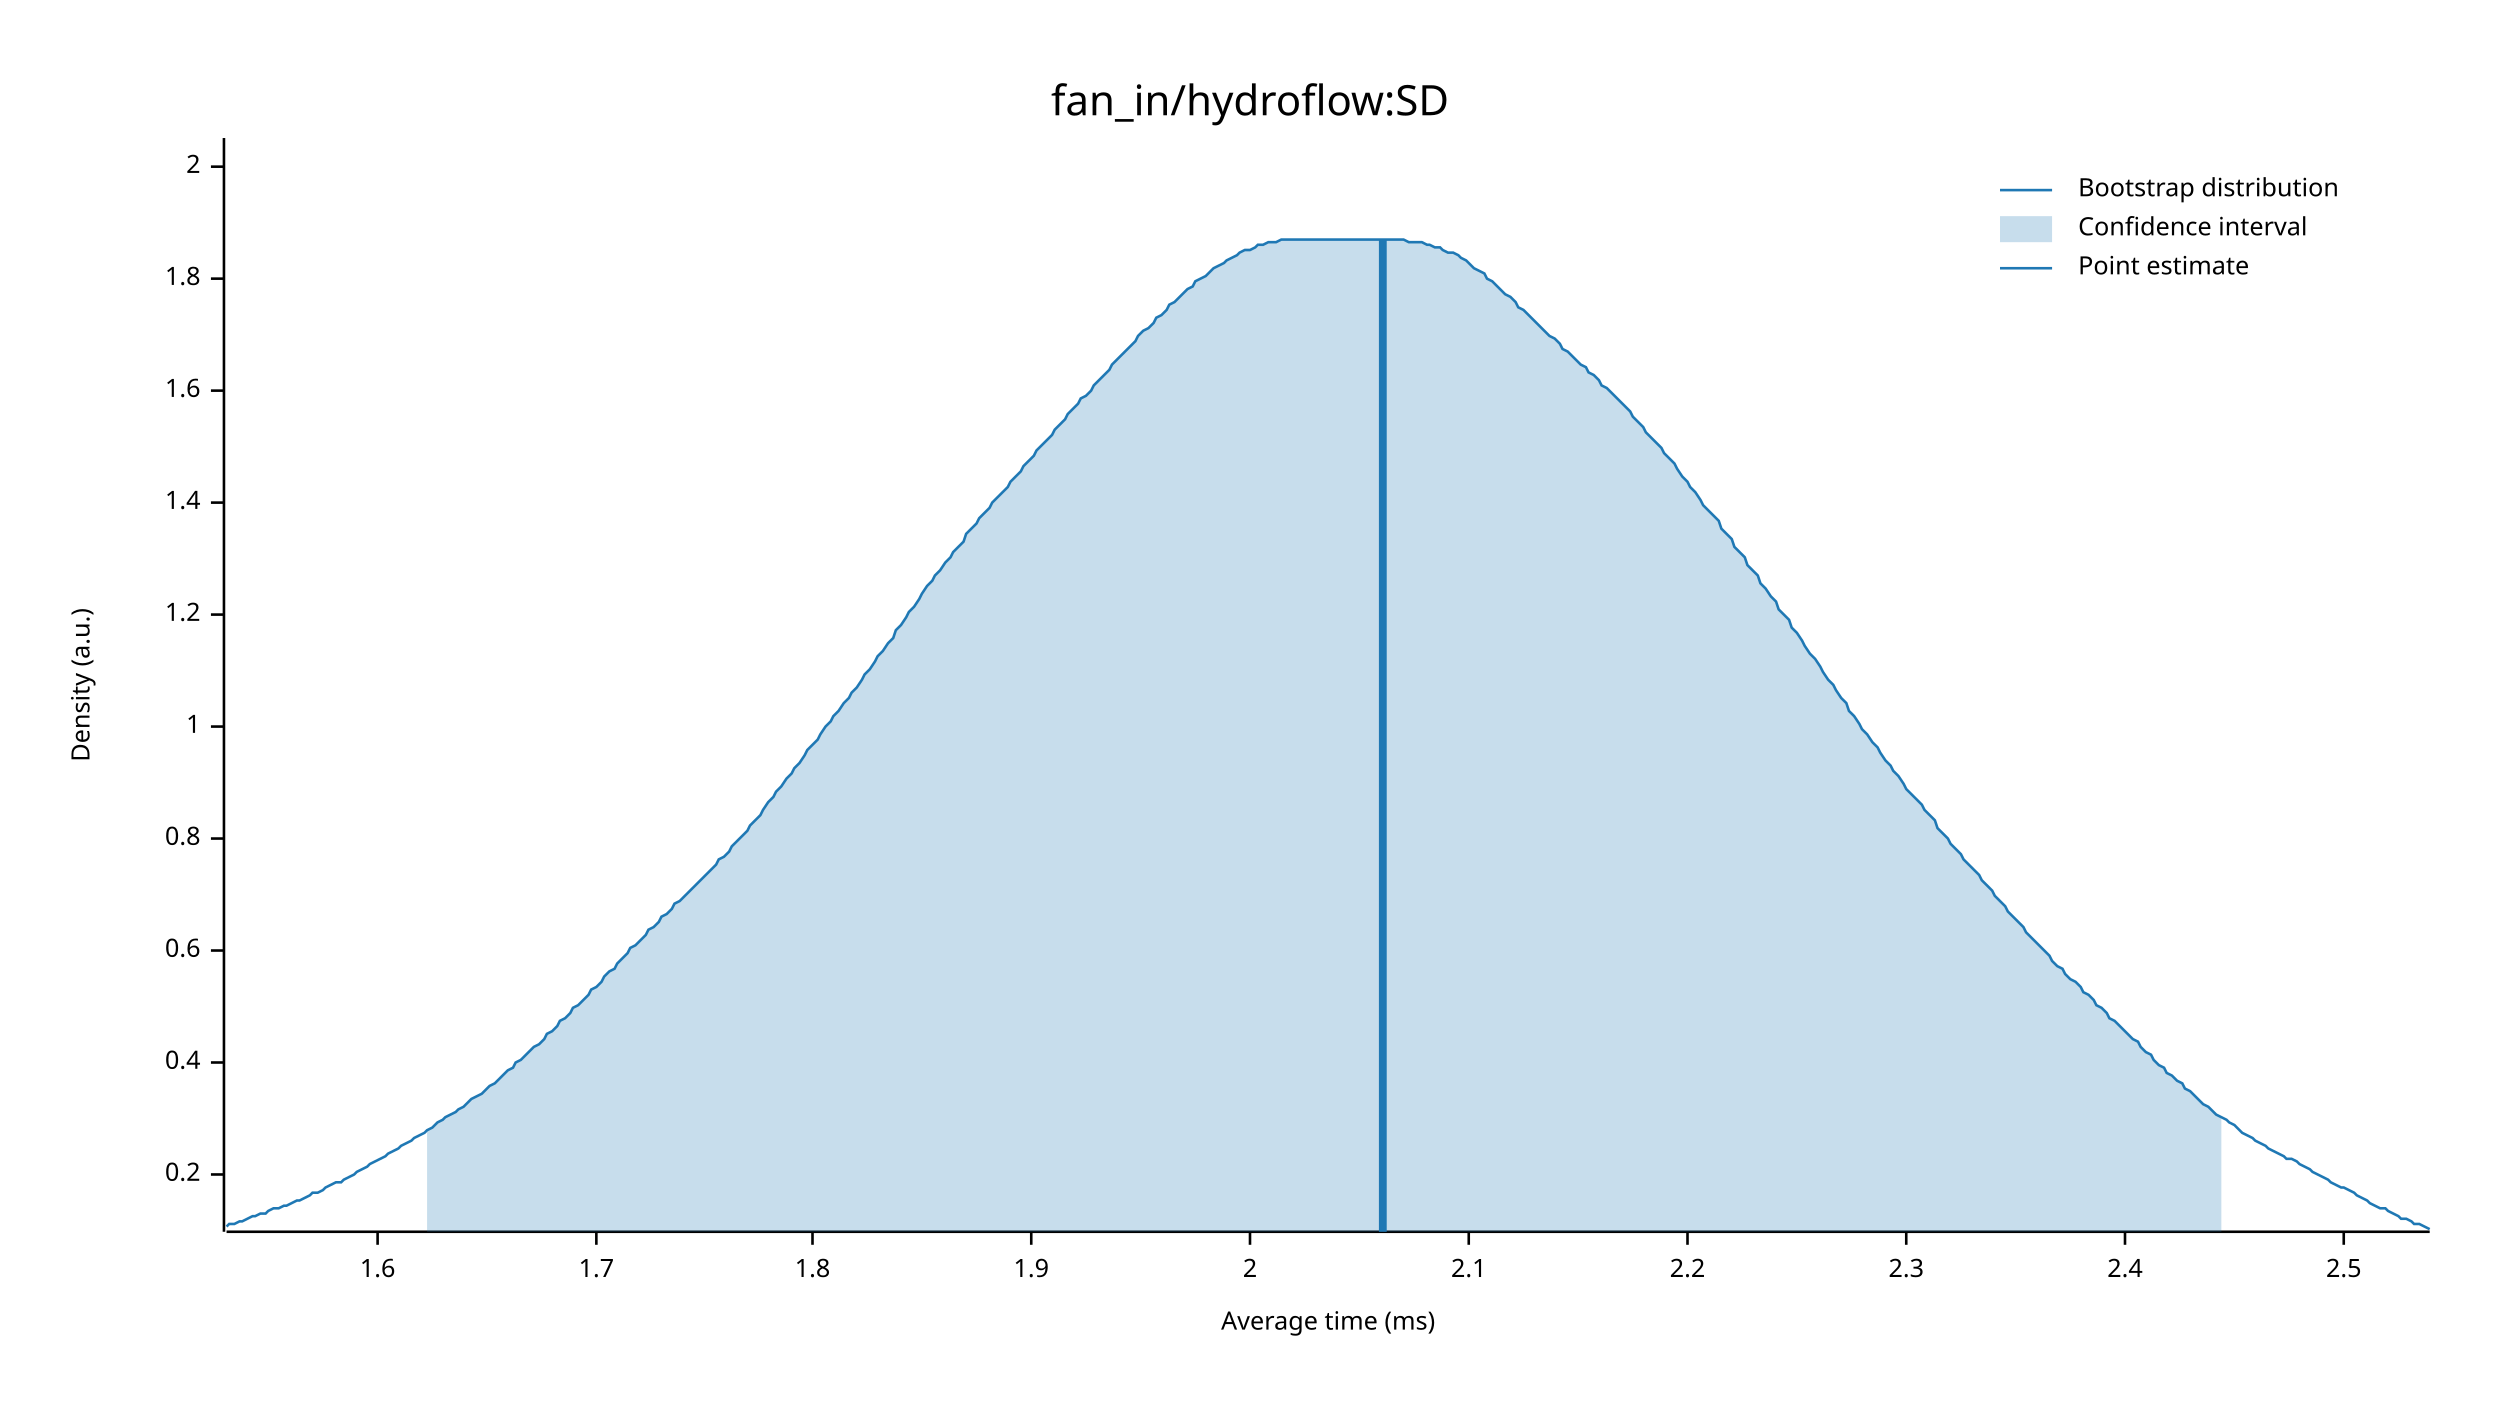
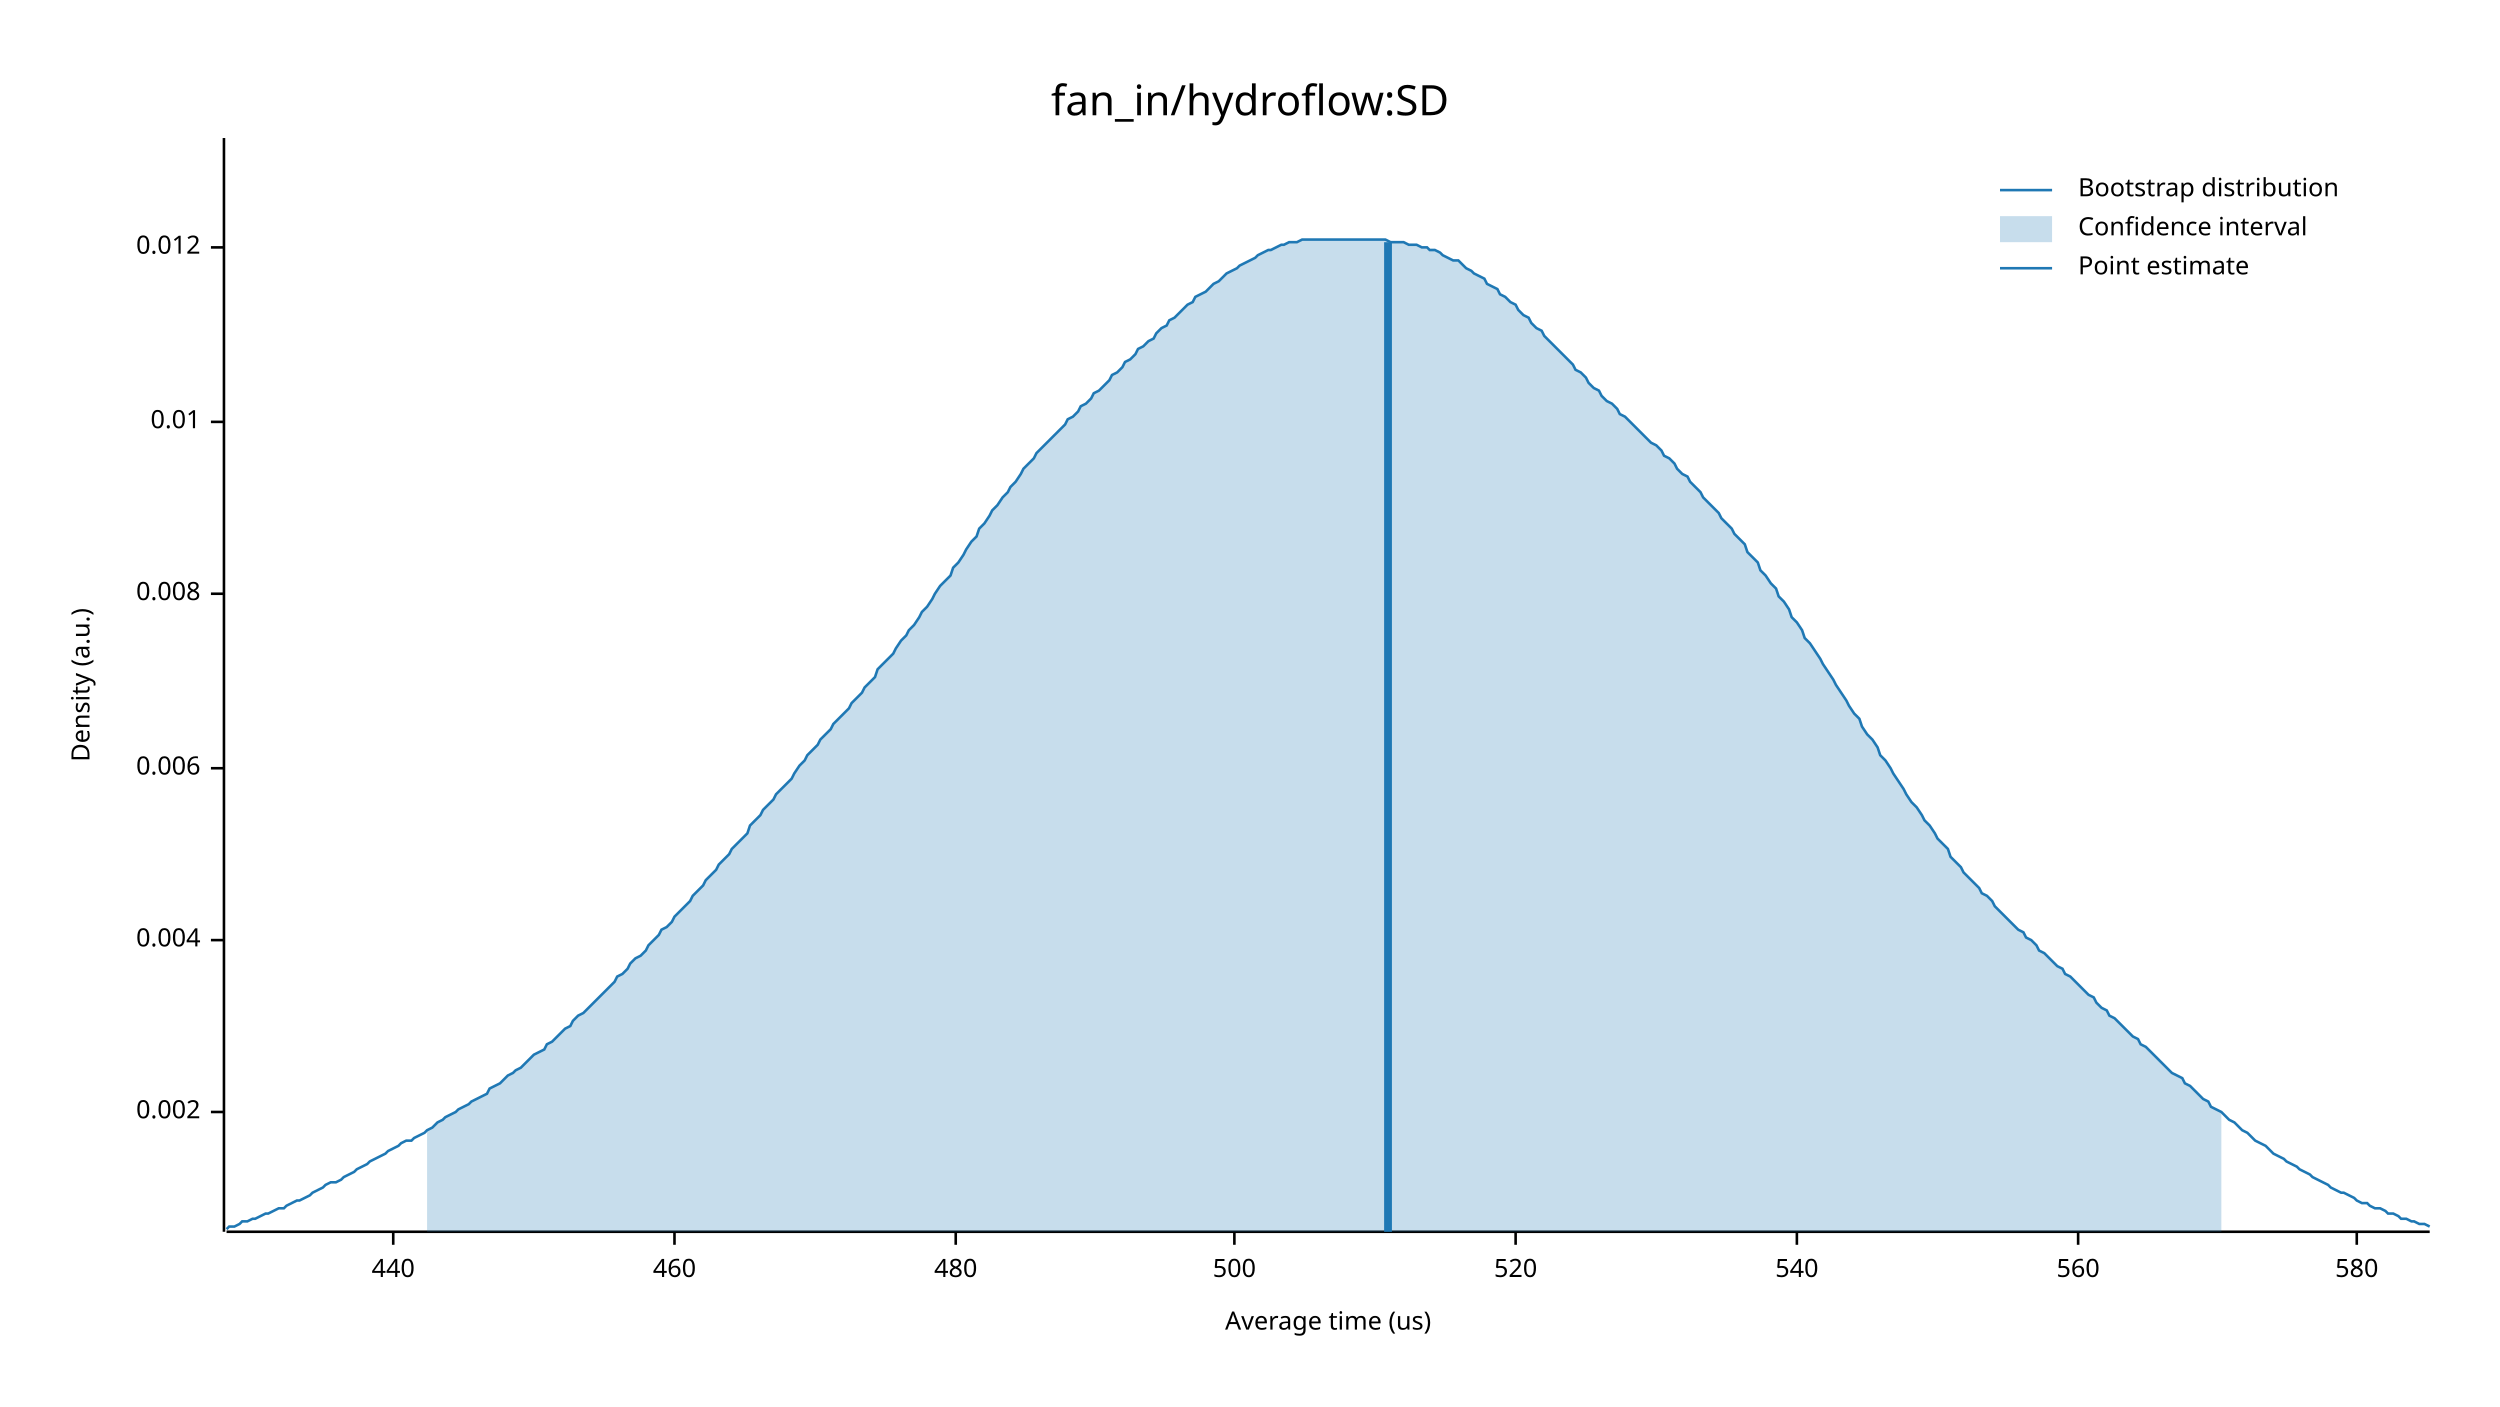
<svg xmlns="http://www.w3.org/2000/svg" width="960" height="540" viewBox="0 0 960 540">
  <text x="480" y="32" dy="0.76em" text-anchor="middle" font-family="sans-serif" font-size="16.129" opacity="1" fill="#000000">
fan_in/hydroflow:SD
</text>
  <text x="27" y="263" dy="0.76em" text-anchor="middle" font-family="sans-serif" font-size="9.677" opacity="1" fill="#000000" transform="rotate(270, 27, 263)">
Density (a.u.)
</text>
  <text x="510" y="513" dy="-0.5ex" text-anchor="middle" font-family="sans-serif" font-size="9.677" opacity="1" fill="#000000">
- Average time (ms)
+ Average time (us)
</text>
  <polyline fill="none" opacity="1" stroke="#000000" stroke-width="1" points="86,53 86,473 " />
-   <text x="77" y="451" dy="0.5ex" text-anchor="end" font-family="sans-serif" font-size="9.677" opacity="1" fill="#000000">
- 0.2
+   <text x="77" y="427" dy="0.5ex" text-anchor="end" font-family="sans-serif" font-size="9.677" opacity="1" fill="#000000">
+ 0.002
</text>
-   <polyline fill="none" opacity="1" stroke="#000000" stroke-width="1" points="81,451 86,451 " />
-   <text x="77" y="408" dy="0.5ex" text-anchor="end" font-family="sans-serif" font-size="9.677" opacity="1" fill="#000000">
- 0.4
+   <polyline fill="none" opacity="1" stroke="#000000" stroke-width="1" points="81,427 86,427 " />
+   <text x="77" y="361" dy="0.5ex" text-anchor="end" font-family="sans-serif" font-size="9.677" opacity="1" fill="#000000">
+ 0.004
</text>
-   <polyline fill="none" opacity="1" stroke="#000000" stroke-width="1" points="81,408 86,408 " />
-   <text x="77" y="365" dy="0.5ex" text-anchor="end" font-family="sans-serif" font-size="9.677" opacity="1" fill="#000000">
- 0.6
+   <polyline fill="none" opacity="1" stroke="#000000" stroke-width="1" points="81,361 86,361 " />
+   <text x="77" y="295" dy="0.5ex" text-anchor="end" font-family="sans-serif" font-size="9.677" opacity="1" fill="#000000">
+ 0.006
</text>
-   <polyline fill="none" opacity="1" stroke="#000000" stroke-width="1" points="81,365 86,365 " />
-   <text x="77" y="322" dy="0.5ex" text-anchor="end" font-family="sans-serif" font-size="9.677" opacity="1" fill="#000000">
- 0.8
+   <polyline fill="none" opacity="1" stroke="#000000" stroke-width="1" points="81,295 86,295 " />
+   <text x="77" y="228" dy="0.5ex" text-anchor="end" font-family="sans-serif" font-size="9.677" opacity="1" fill="#000000">
+ 0.008
</text>
-   <polyline fill="none" opacity="1" stroke="#000000" stroke-width="1" points="81,322 86,322 " />
-   <text x="77" y="279" dy="0.5ex" text-anchor="end" font-family="sans-serif" font-size="9.677" opacity="1" fill="#000000">
- 1
+   <polyline fill="none" opacity="1" stroke="#000000" stroke-width="1" points="81,228 86,228 " />
+   <text x="77" y="162" dy="0.5ex" text-anchor="end" font-family="sans-serif" font-size="9.677" opacity="1" fill="#000000">
+ 0.01
</text>
-   <polyline fill="none" opacity="1" stroke="#000000" stroke-width="1" points="81,279 86,279 " />
-   <text x="77" y="236" dy="0.5ex" text-anchor="end" font-family="sans-serif" font-size="9.677" opacity="1" fill="#000000">
- 1.2
+   <polyline fill="none" opacity="1" stroke="#000000" stroke-width="1" points="81,162 86,162 " />
+   <text x="77" y="95" dy="0.5ex" text-anchor="end" font-family="sans-serif" font-size="9.677" opacity="1" fill="#000000">
+ 0.012
</text>
-   <polyline fill="none" opacity="1" stroke="#000000" stroke-width="1" points="81,236 86,236 " />
-   <text x="77" y="193" dy="0.5ex" text-anchor="end" font-family="sans-serif" font-size="9.677" opacity="1" fill="#000000">
- 1.4
+   <polyline fill="none" opacity="1" stroke="#000000" stroke-width="1" points="81,95 86,95 " />
+   <polyline fill="none" opacity="1" stroke="#000000" stroke-width="1" points="87,473 933,473 " />
+   <text x="151" y="483" dy="0.76em" text-anchor="middle" font-family="sans-serif" font-size="9.677" opacity="1" fill="#000000">
+ 440
</text>
-   <polyline fill="none" opacity="1" stroke="#000000" stroke-width="1" points="81,193 86,193 " />
-   <text x="77" y="150" dy="0.5ex" text-anchor="end" font-family="sans-serif" font-size="9.677" opacity="1" fill="#000000">
- 1.6
+   <polyline fill="none" opacity="1" stroke="#000000" stroke-width="1" points="151,473 151,478 " />
+   <text x="259" y="483" dy="0.76em" text-anchor="middle" font-family="sans-serif" font-size="9.677" opacity="1" fill="#000000">
+ 460
</text>
-   <polyline fill="none" opacity="1" stroke="#000000" stroke-width="1" points="81,150 86,150 " />
-   <text x="77" y="107" dy="0.5ex" text-anchor="end" font-family="sans-serif" font-size="9.677" opacity="1" fill="#000000">
- 1.8
+   <polyline fill="none" opacity="1" stroke="#000000" stroke-width="1" points="259,473 259,478 " />
+   <text x="367" y="483" dy="0.76em" text-anchor="middle" font-family="sans-serif" font-size="9.677" opacity="1" fill="#000000">
+ 480
</text>
-   <polyline fill="none" opacity="1" stroke="#000000" stroke-width="1" points="81,107 86,107 " />
-   <text x="77" y="64" dy="0.5ex" text-anchor="end" font-family="sans-serif" font-size="9.677" opacity="1" fill="#000000">
- 2
+   <polyline fill="none" opacity="1" stroke="#000000" stroke-width="1" points="367,473 367,478 " />
+   <text x="474" y="483" dy="0.76em" text-anchor="middle" font-family="sans-serif" font-size="9.677" opacity="1" fill="#000000">
+ 500
</text>
-   <polyline fill="none" opacity="1" stroke="#000000" stroke-width="1" points="81,64 86,64 " />
-   <polyline fill="none" opacity="1" stroke="#000000" stroke-width="1" points="87,473 933,473 " />
-   <text x="145" y="483" dy="0.76em" text-anchor="middle" font-family="sans-serif" font-size="9.677" opacity="1" fill="#000000">
- 1.6
+   <polyline fill="none" opacity="1" stroke="#000000" stroke-width="1" points="474,473 474,478 " />
+   <text x="582" y="483" dy="0.76em" text-anchor="middle" font-family="sans-serif" font-size="9.677" opacity="1" fill="#000000">
+ 520
</text>
-   <polyline fill="none" opacity="1" stroke="#000000" stroke-width="1" points="145,473 145,478 " />
-   <text x="229" y="483" dy="0.76em" text-anchor="middle" font-family="sans-serif" font-size="9.677" opacity="1" fill="#000000">
- 1.7
+   <polyline fill="none" opacity="1" stroke="#000000" stroke-width="1" points="582,473 582,478 " />
+   <text x="690" y="483" dy="0.76em" text-anchor="middle" font-family="sans-serif" font-size="9.677" opacity="1" fill="#000000">
+ 540
</text>
-   <polyline fill="none" opacity="1" stroke="#000000" stroke-width="1" points="229,473 229,478 " />
-   <text x="312" y="483" dy="0.76em" text-anchor="middle" font-family="sans-serif" font-size="9.677" opacity="1" fill="#000000">
- 1.8
+   <polyline fill="none" opacity="1" stroke="#000000" stroke-width="1" points="690,473 690,478 " />
+   <text x="798" y="483" dy="0.76em" text-anchor="middle" font-family="sans-serif" font-size="9.677" opacity="1" fill="#000000">
+ 560
</text>
-   <polyline fill="none" opacity="1" stroke="#000000" stroke-width="1" points="312,473 312,478 " />
-   <text x="396" y="483" dy="0.76em" text-anchor="middle" font-family="sans-serif" font-size="9.677" opacity="1" fill="#000000">
- 1.9
+   <polyline fill="none" opacity="1" stroke="#000000" stroke-width="1" points="798,473 798,478 " />
+   <text x="905" y="483" dy="0.76em" text-anchor="middle" font-family="sans-serif" font-size="9.677" opacity="1" fill="#000000">
+ 580
</text>
-   <polyline fill="none" opacity="1" stroke="#000000" stroke-width="1" points="396,473 396,478 " />
-   <text x="480" y="483" dy="0.76em" text-anchor="middle" font-family="sans-serif" font-size="9.677" opacity="1" fill="#000000">
- 2
- </text>
-   <polyline fill="none" opacity="1" stroke="#000000" stroke-width="1" points="480,473 480,478 " />
-   <text x="564" y="483" dy="0.76em" text-anchor="middle" font-family="sans-serif" font-size="9.677" opacity="1" fill="#000000">
- 2.1
- </text>
-   <polyline fill="none" opacity="1" stroke="#000000" stroke-width="1" points="564,473 564,478 " />
-   <text x="648" y="483" dy="0.76em" text-anchor="middle" font-family="sans-serif" font-size="9.677" opacity="1" fill="#000000">
- 2.2
- </text>
-   <polyline fill="none" opacity="1" stroke="#000000" stroke-width="1" points="648,473 648,478 " />
-   <text x="732" y="483" dy="0.76em" text-anchor="middle" font-family="sans-serif" font-size="9.677" opacity="1" fill="#000000">
- 2.3
- </text>
-   <polyline fill="none" opacity="1" stroke="#000000" stroke-width="1" points="732,473 732,478 " />
-   <text x="816" y="483" dy="0.76em" text-anchor="middle" font-family="sans-serif" font-size="9.677" opacity="1" fill="#000000">
- 2.4
- </text>
-   <polyline fill="none" opacity="1" stroke="#000000" stroke-width="1" points="816,473 816,478 " />
-   <text x="900" y="483" dy="0.76em" text-anchor="middle" font-family="sans-serif" font-size="9.677" opacity="1" fill="#000000">
- 2.5
- </text>
-   <polyline fill="none" opacity="1" stroke="#000000" stroke-width="1" points="900,473 900,478 " />
-   <polyline fill="none" opacity="1" stroke="#1F78B4" stroke-width="1" points="87,471 88,470 90,470 92,469 93,469 95,468 97,467 98,467 100,466 102,466 103,465 105,464 107,464 109,463 110,463 112,462 114,461 115,461 117,460 119,459 120,458 122,458 124,457 125,456 127,455 129,454 131,454 132,453 134,452 136,451 137,450 139,449 141,448 142,447 144,446 146,445 148,444 149,443 151,442 153,441 154,440 156,439 158,438 159,437 161,436 163,435 164,434 166,433 168,431 170,430 171,429 173,428 175,427 176,426 178,425 180,423 181,422 183,421 185,420 187,418 188,417 190,416 192,414 193,413 195,411 197,410 198,408 200,407 202,405 203,404 205,402 207,401 209,399 210,397 212,396 214,394 215,392 217,391 219,389 220,387 222,386 224,384 226,382 227,380 229,379 231,377 232,375 234,373 236,372 237,370 239,368 241,366 242,364 244,363 246,361 248,359 249,357 251,356 253,354 254,352 256,351 258,349 259,347 261,346 263,344 265,342 266,341 268,339 270,337 271,336 273,334 275,332 276,330 278,329 280,327 281,325 283,323 285,321 287,319 288,317 290,315 292,313 293,311 295,308 297,306 298,304 300,302 302,299 304,297 305,295 307,293 309,290 310,288 312,286 314,284 315,282 317,279 319,277 320,275 322,273 324,270 326,268 327,266 329,264 331,261 332,259 334,257 336,254 337,252 339,250 341,247 343,245 344,242 346,240 348,237 349,235 351,233 353,230 354,228 356,225 358,223 359,221 361,219 363,216 365,214 366,212 368,210 370,208 371,205 373,203 375,201 376,199 378,197 380,195 381,193 383,191 385,189 387,187 388,185 390,183 392,181 393,179 395,177 397,175 398,173 400,171 402,169 404,167 405,165 407,163 409,161 410,159 412,157 414,155 415,153 417,152 419,150 420,148 422,146 424,144 426,142 427,140 429,138 431,136 432,135 434,133 436,131 437,129 439,127 441,126 443,124 444,122 446,121 448,119 449,117 451,116 453,114 454,113 456,111 458,110 459,108 461,107 463,106 465,104 466,103 468,102 470,101 471,100 473,99 475,98 476,97 478,96 480,96 482,95 483,94 485,94 487,93 488,93 490,93 492,92 493,92 495,92 497,92 498,92 500,92 502,92 504,92 505,92 507,92 509,92 510,92 512,92 514,92 515,92 517,92 519,92 521,92 522,92 524,92 526,92 527,92 529,92 531,92 532,92 534,92 536,92 537,92 539,92 541,93 543,93 544,93 546,93 548,94 549,94 551,95 553,95 554,96 556,97 558,97 560,98 561,99 563,100 565,102 566,103 568,104 570,105 571,107 573,108 575,110 576,111 578,113 580,114 582,116 583,118 585,119 587,121 588,122 590,124 592,126 593,127 595,129 597,130 599,132 600,134 602,135 604,137 605,138 607,140 609,141 610,143 612,144 614,146 615,148 617,149 619,151 621,153 622,154 624,156 626,158 627,160 629,162 631,164 632,166 634,168 636,170 638,172 639,174 641,176 643,178 644,180 646,183 648,185 649,187 651,189 653,192 654,194 656,196 658,198 660,200 661,203 663,205 665,207 666,210 668,212 670,214 671,217 673,219 675,221 676,224 678,226 680,229 682,231 683,234 685,236 687,238 688,241 690,243 692,246 693,248 695,251 697,253 699,256 700,258 702,261 704,263 705,265 707,268 709,270 710,273 712,275 714,278 715,280 717,282 719,285 721,287 722,289 724,292 726,294 727,296 729,298 731,301 732,303 734,305 736,307 738,309 739,311 741,313 743,315 744,318 746,320 748,322 749,324 751,326 753,328 754,330 756,332 758,334 760,336 761,338 763,340 765,342 766,344 768,346 770,348 771,350 773,352 775,354 777,356 778,358 780,360 782,362 783,363 785,365 787,367 788,369 790,371 792,372 793,374 795,376 797,377 799,379 800,381 802,382 804,384 805,386 807,387 809,389 810,391 812,392 814,394 816,396 817,397 819,399 821,400 822,402 824,404 826,405 827,407 829,409 831,410 832,412 834,413 836,415 838,416 839,418 841,419 843,421 844,422 846,424 848,425 849,426 851,428 853,429 855,430 856,431 858,432 860,434 861,435 863,436 865,437 866,438 868,439 870,440 871,441 873,442 875,443 877,444 878,445 880,445 882,446 883,447 885,448 887,449 888,450 890,451 892,452 894,453 895,454 897,455 899,456 900,456 902,457 904,458 905,459 907,460 909,461 910,462 912,463 914,464 916,464 917,465 919,466 921,467 922,468 924,468 926,469 927,470 929,470 931,471 933,472 " />
-   <polygon opacity="0.25" fill="#1F78B4" points="164,434 166,433 168,431 170,430 171,429 173,428 175,427 176,426 178,425 180,423 181,422 183,421 185,420 187,418 188,417 190,416 192,414 193,413 195,411 197,410 198,408 200,407 202,405 203,404 205,402 207,401 209,399 210,397 212,396 214,394 215,392 217,391 219,389 220,387 222,386 224,384 226,382 227,380 229,379 231,377 232,375 234,373 236,372 237,370 239,368 241,366 242,364 244,363 246,361 248,359 249,357 251,356 253,354 254,352 256,351 258,349 259,347 261,346 263,344 265,342 266,341 268,339 270,337 271,336 273,334 275,332 276,330 278,329 280,327 281,325 283,323 285,321 287,319 288,317 290,315 292,313 293,311 295,308 297,306 298,304 300,302 302,299 304,297 305,295 307,293 309,290 310,288 312,286 314,284 315,282 317,279 319,277 320,275 322,273 324,270 326,268 327,266 329,264 331,261 332,259 334,257 336,254 337,252 339,250 341,247 343,245 344,242 346,240 348,237 349,235 351,233 353,230 354,228 356,225 358,223 359,221 361,219 363,216 365,214 366,212 368,210 370,208 371,205 373,203 375,201 376,199 378,197 380,195 381,193 383,191 385,189 387,187 388,185 390,183 392,181 393,179 395,177 397,175 398,173 400,171 402,169 404,167 405,165 407,163 409,161 410,159 412,157 414,155 415,153 417,152 419,150 420,148 422,146 424,144 426,142 427,140 429,138 431,136 432,135 434,133 436,131 437,129 439,127 441,126 443,124 444,122 446,121 448,119 449,117 451,116 453,114 454,113 456,111 458,110 459,108 461,107 463,106 465,104 466,103 468,102 470,101 471,100 473,99 475,98 476,97 478,96 480,96 482,95 483,94 485,94 487,93 488,93 490,93 492,92 493,92 495,92 497,92 498,92 500,92 502,92 504,92 505,92 507,92 509,92 510,92 512,92 514,92 515,92 517,92 519,92 521,92 522,92 524,92 526,92 527,92 529,92 531,92 532,92 534,92 536,92 537,92 539,92 541,93 543,93 544,93 546,93 548,94 549,94 551,95 553,95 554,96 556,97 558,97 560,98 561,99 563,100 565,102 566,103 568,104 570,105 571,107 573,108 575,110 576,111 578,113 580,114 582,116 583,118 585,119 587,121 588,122 590,124 592,126 593,127 595,129 597,130 599,132 600,134 602,135 604,137 605,138 607,140 609,141 610,143 612,144 614,146 615,148 617,149 619,151 621,153 622,154 624,156 626,158 627,160 629,162 631,164 632,166 634,168 636,170 638,172 639,174 641,176 643,178 644,180 646,183 648,185 649,187 651,189 653,192 654,194 656,196 658,198 660,200 661,203 663,205 665,207 666,210 668,212 670,214 671,217 673,219 675,221 676,224 678,226 680,229 682,231 683,234 685,236 687,238 688,241 690,243 692,246 693,248 695,251 697,253 699,256 700,258 702,261 704,263 705,265 707,268 709,270 710,273 712,275 714,278 715,280 717,282 719,285 721,287 722,289 724,292 726,294 727,296 729,298 731,301 732,303 734,305 736,307 738,309 739,311 741,313 743,315 744,318 746,320 748,322 749,324 751,326 753,328 754,330 756,332 758,334 760,336 761,338 763,340 765,342 766,344 768,346 770,348 771,350 773,352 775,354 777,356 778,358 780,360 782,362 783,363 785,365 787,367 788,369 790,371 792,372 793,374 795,376 797,377 799,379 800,381 802,382 804,384 805,386 807,387 809,389 810,391 812,392 814,394 816,396 817,397 819,399 821,400 822,402 824,404 826,405 827,407 829,409 831,410 832,412 834,413 836,415 838,416 839,418 841,419 843,421 844,422 846,424 848,425 849,426 851,428 853,429 853,473 164,473 " />
-   <polyline fill="none" opacity="1" stroke="#1F78B4" stroke-width="3" points="531,473 531,92 " />
+   <polyline fill="none" opacity="1" stroke="#000000" stroke-width="1" points="905,473 905,478 " />
+   <polyline fill="none" opacity="1" stroke="#1F78B4" stroke-width="1" points="87,472 88,471 90,471 92,470 93,469 95,469 97,468 98,468 100,467 102,466 103,466 105,465 107,464 109,464 110,463 112,462 114,461 115,461 117,460 119,459 120,458 122,457 124,456 125,455 127,454 129,454 131,453 132,452 134,451 136,450 137,449 139,448 141,447 142,446 144,445 146,444 148,443 149,442 151,441 153,440 154,439 156,438 158,438 159,437 161,436 163,435 164,434 166,433 168,431 170,430 171,429 173,428 175,427 176,426 178,425 180,424 181,423 183,422 185,421 187,420 188,418 190,417 192,416 193,415 195,413 197,412 198,411 200,410 202,408 203,407 205,405 207,404 209,403 210,401 212,400 214,398 215,397 217,395 219,394 220,392 222,390 224,389 226,387 227,386 229,384 231,382 232,381 234,379 236,377 237,375 239,374 241,372 242,370 244,368 246,367 248,365 249,363 251,361 253,359 254,357 256,356 258,354 259,352 261,350 263,348 265,346 266,344 268,342 270,340 271,338 273,336 275,334 276,332 278,330 280,328 281,326 283,324 285,322 287,320 288,317 290,315 292,313 293,311 295,309 297,307 298,305 300,303 302,301 304,299 305,297 307,294 309,292 310,290 312,288 314,286 315,284 317,282 319,280 320,278 322,276 324,274 326,272 327,270 329,268 331,266 332,264 334,262 336,260 337,257 339,255 341,253 343,251 344,249 346,246 348,244 349,242 351,240 353,237 354,235 356,233 358,230 359,228 361,225 363,223 365,221 366,218 368,216 370,213 371,211 373,208 375,206 376,203 378,201 380,198 381,196 383,194 385,191 387,189 388,187 390,185 392,182 393,180 395,178 397,176 398,174 400,172 402,170 404,168 405,167 407,165 409,163 410,161 412,160 414,158 415,156 417,155 419,153 420,151 422,150 424,148 426,146 427,144 429,143 431,141 432,139 434,138 436,136 437,134 439,133 441,131 443,130 444,128 446,126 448,125 449,123 451,122 453,120 454,119 456,117 458,116 459,114 461,113 463,112 465,110 466,109 468,108 470,106 471,105 473,104 475,103 476,102 478,101 480,100 482,99 483,98 485,97 487,96 488,96 490,95 492,94 493,94 495,93 497,93 498,93 500,92 502,92 504,92 505,92 507,92 509,92 510,92 512,92 514,92 515,92 517,92 519,92 521,92 522,92 524,92 526,92 527,92 529,92 531,92 532,92 534,93 536,93 537,93 539,93 541,94 543,94 544,94 546,95 548,95 549,96 551,96 553,97 554,98 556,99 558,100 560,100 561,101 563,103 565,104 566,105 568,106 570,107 571,109 573,110 575,111 576,113 578,114 580,116 582,117 583,119 585,121 587,122 588,124 590,126 592,127 593,129 595,131 597,133 599,135 600,136 602,138 604,140 605,142 607,143 609,145 610,147 612,149 614,150 615,152 617,154 619,155 621,157 622,159 624,160 626,162 627,163 629,165 631,167 632,168 634,170 636,171 638,173 639,175 641,176 643,178 644,180 646,182 648,183 649,185 651,187 653,189 654,191 656,193 658,195 660,197 661,199 663,201 665,203 666,205 668,207 670,209 671,212 673,214 675,216 676,219 678,221 680,224 682,226 683,229 685,231 687,234 688,237 690,239 692,242 693,245 695,247 697,250 699,253 700,255 702,258 704,261 705,263 707,266 709,269 710,271 712,274 714,276 715,279 717,282 719,284 721,287 722,290 724,292 726,295 727,297 729,300 731,303 732,305 734,308 736,310 738,313 739,315 741,317 743,320 744,322 746,324 748,326 749,329 751,331 753,333 754,335 756,337 758,339 760,341 761,343 763,344 765,346 766,348 768,350 770,352 771,353 773,355 775,357 777,358 778,360 780,361 782,363 783,365 785,366 787,368 788,369 790,371 792,372 793,374 795,375 797,377 799,379 800,380 802,382 804,383 805,385 807,387 809,388 810,390 812,391 814,393 816,395 817,396 819,398 821,399 822,401 824,402 826,404 827,405 829,407 831,409 832,410 834,412 836,413 838,414 839,416 841,417 843,419 844,420 846,422 848,423 849,425 851,426 853,427 855,429 856,430 858,431 860,433 861,434 863,435 865,437 866,438 868,439 870,440 871,441 873,443 875,444 877,445 878,446 880,447 882,448 883,449 885,450 887,451 888,452 890,453 892,454 894,455 895,456 897,457 899,458 900,458 902,459 904,460 905,461 907,462 909,462 910,463 912,464 914,464 916,465 917,466 919,466 921,467 922,468 924,468 926,469 927,469 929,470 931,470 933,471 " />
+   <polygon opacity="0.25" fill="#1F78B4" points="164,434 166,433 168,431 170,430 171,429 173,428 175,427 176,426 178,425 180,424 181,423 183,422 185,421 187,420 188,418 190,417 192,416 193,415 195,413 197,412 198,411 200,410 202,408 203,407 205,405 207,404 209,403 210,401 212,400 214,398 215,397 217,395 219,394 220,392 222,390 224,389 226,387 227,386 229,384 231,382 232,381 234,379 236,377 237,375 239,374 241,372 242,370 244,368 246,367 248,365 249,363 251,361 253,359 254,357 256,356 258,354 259,352 261,350 263,348 265,346 266,344 268,342 270,340 271,338 273,336 275,334 276,332 278,330 280,328 281,326 283,324 285,322 287,320 288,317 290,315 292,313 293,311 295,309 297,307 298,305 300,303 302,301 304,299 305,297 307,294 309,292 310,290 312,288 314,286 315,284 317,282 319,280 320,278 322,276 324,274 326,272 327,270 329,268 331,266 332,264 334,262 336,260 337,257 339,255 341,253 343,251 344,249 346,246 348,244 349,242 351,240 353,237 354,235 356,233 358,230 359,228 361,225 363,223 365,221 366,218 368,216 370,213 371,211 373,208 375,206 376,203 378,201 380,198 381,196 383,194 385,191 387,189 388,187 390,185 392,182 393,180 395,178 397,176 398,174 400,172 402,170 404,168 405,167 407,165 409,163 410,161 412,160 414,158 415,156 417,155 419,153 420,151 422,150 424,148 426,146 427,144 429,143 431,141 432,139 434,138 436,136 437,134 439,133 441,131 443,130 444,128 446,126 448,125 449,123 451,122 453,120 454,119 456,117 458,116 459,114 461,113 463,112 465,110 466,109 468,108 470,106 471,105 473,104 475,103 476,102 478,101 480,100 482,99 483,98 485,97 487,96 488,96 490,95 492,94 493,94 495,93 497,93 498,93 500,92 502,92 504,92 505,92 507,92 509,92 510,92 512,92 514,92 515,92 517,92 519,92 521,92 522,92 524,92 526,92 527,92 529,92 531,92 532,92 534,93 536,93 537,93 539,93 541,94 543,94 544,94 546,95 548,95 549,96 551,96 553,97 554,98 556,99 558,100 560,100 561,101 563,103 565,104 566,105 568,106 570,107 571,109 573,110 575,111 576,113 578,114 580,116 582,117 583,119 585,121 587,122 588,124 590,126 592,127 593,129 595,131 597,133 599,135 600,136 602,138 604,140 605,142 607,143 609,145 610,147 612,149 614,150 615,152 617,154 619,155 621,157 622,159 624,160 626,162 627,163 629,165 631,167 632,168 634,170 636,171 638,173 639,175 641,176 643,178 644,180 646,182 648,183 649,185 651,187 653,189 654,191 656,193 658,195 660,197 661,199 663,201 665,203 666,205 668,207 670,209 671,212 673,214 675,216 676,219 678,221 680,224 682,226 683,229 685,231 687,234 688,237 690,239 692,242 693,245 695,247 697,250 699,253 700,255 702,258 704,261 705,263 707,266 709,269 710,271 712,274 714,276 715,279 717,282 719,284 721,287 722,290 724,292 726,295 727,297 729,300 731,303 732,305 734,308 736,310 738,313 739,315 741,317 743,320 744,322 746,324 748,326 749,329 751,331 753,333 754,335 756,337 758,339 760,341 761,343 763,344 765,346 766,348 768,350 770,352 771,353 773,355 775,357 777,358 778,360 780,361 782,363 783,365 785,366 787,368 788,369 790,371 792,372 793,374 795,375 797,377 799,379 800,380 802,382 804,383 805,385 807,387 809,388 810,390 812,391 814,393 816,395 817,396 819,398 821,399 822,401 824,402 826,404 827,405 829,407 831,409 832,410 834,412 836,413 838,414 839,416 841,417 843,419 844,420 846,422 848,423 849,425 851,426 853,427 853,473 164,473 " />
+   <polyline fill="none" opacity="1" stroke="#1F78B4" stroke-width="3" points="533,473 533,93 " />
  <text x="798" y="68" dy="0.76em" text-anchor="start" font-family="sans-serif" font-size="9.677" opacity="1" fill="#000000">
Bootstrap distribution
</text>
  <text x="798" y="83" dy="0.76em" text-anchor="start" font-family="sans-serif" font-size="9.677" opacity="1" fill="#000000">
Confidence interval
</text>
  <text x="798" y="98" dy="0.76em" text-anchor="start" font-family="sans-serif" font-size="9.677" opacity="1" fill="#000000">
Point estimate
</text>
  <polyline fill="none" opacity="1" stroke="#1F78B4" stroke-width="1" points="768,73 788,73 " />
  <rect x="768" y="83" width="20" height="10" opacity="0.25" fill="#1F78B4" stroke="none" />
  <polyline fill="none" opacity="1" stroke="#1F78B4" stroke-width="1" points="768,103 788,103 " />
</svg>
